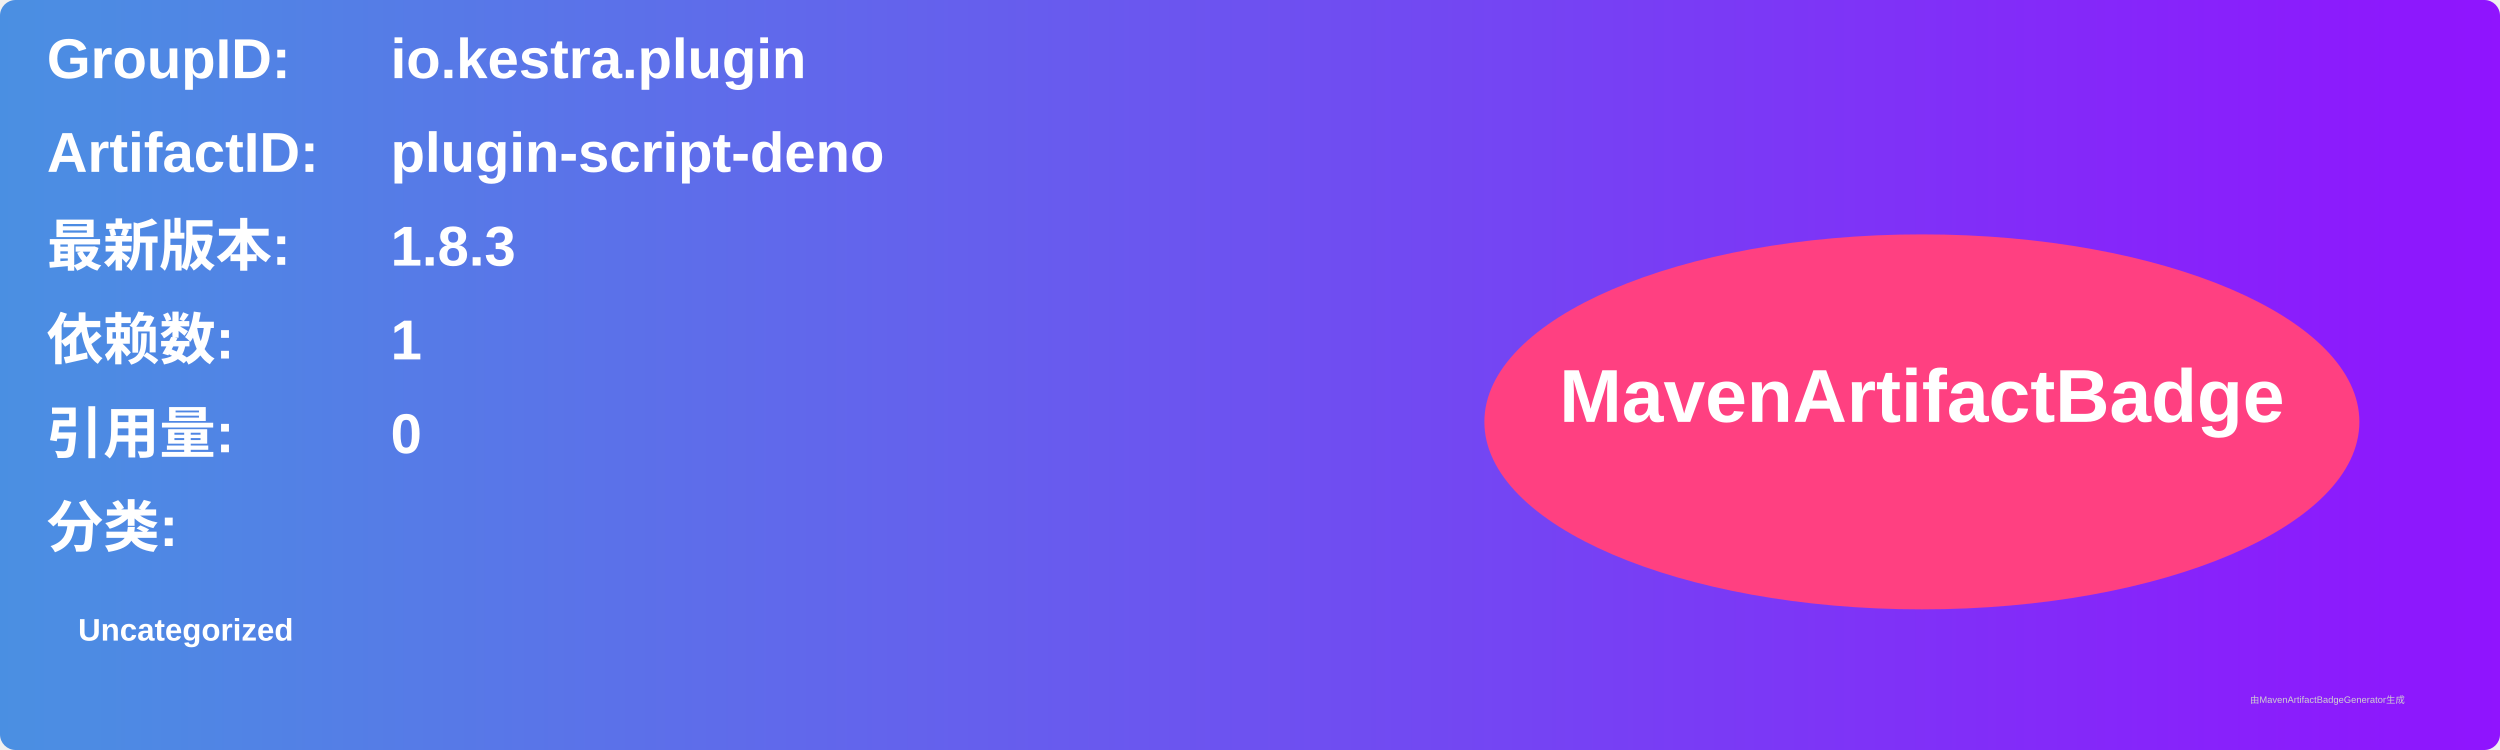
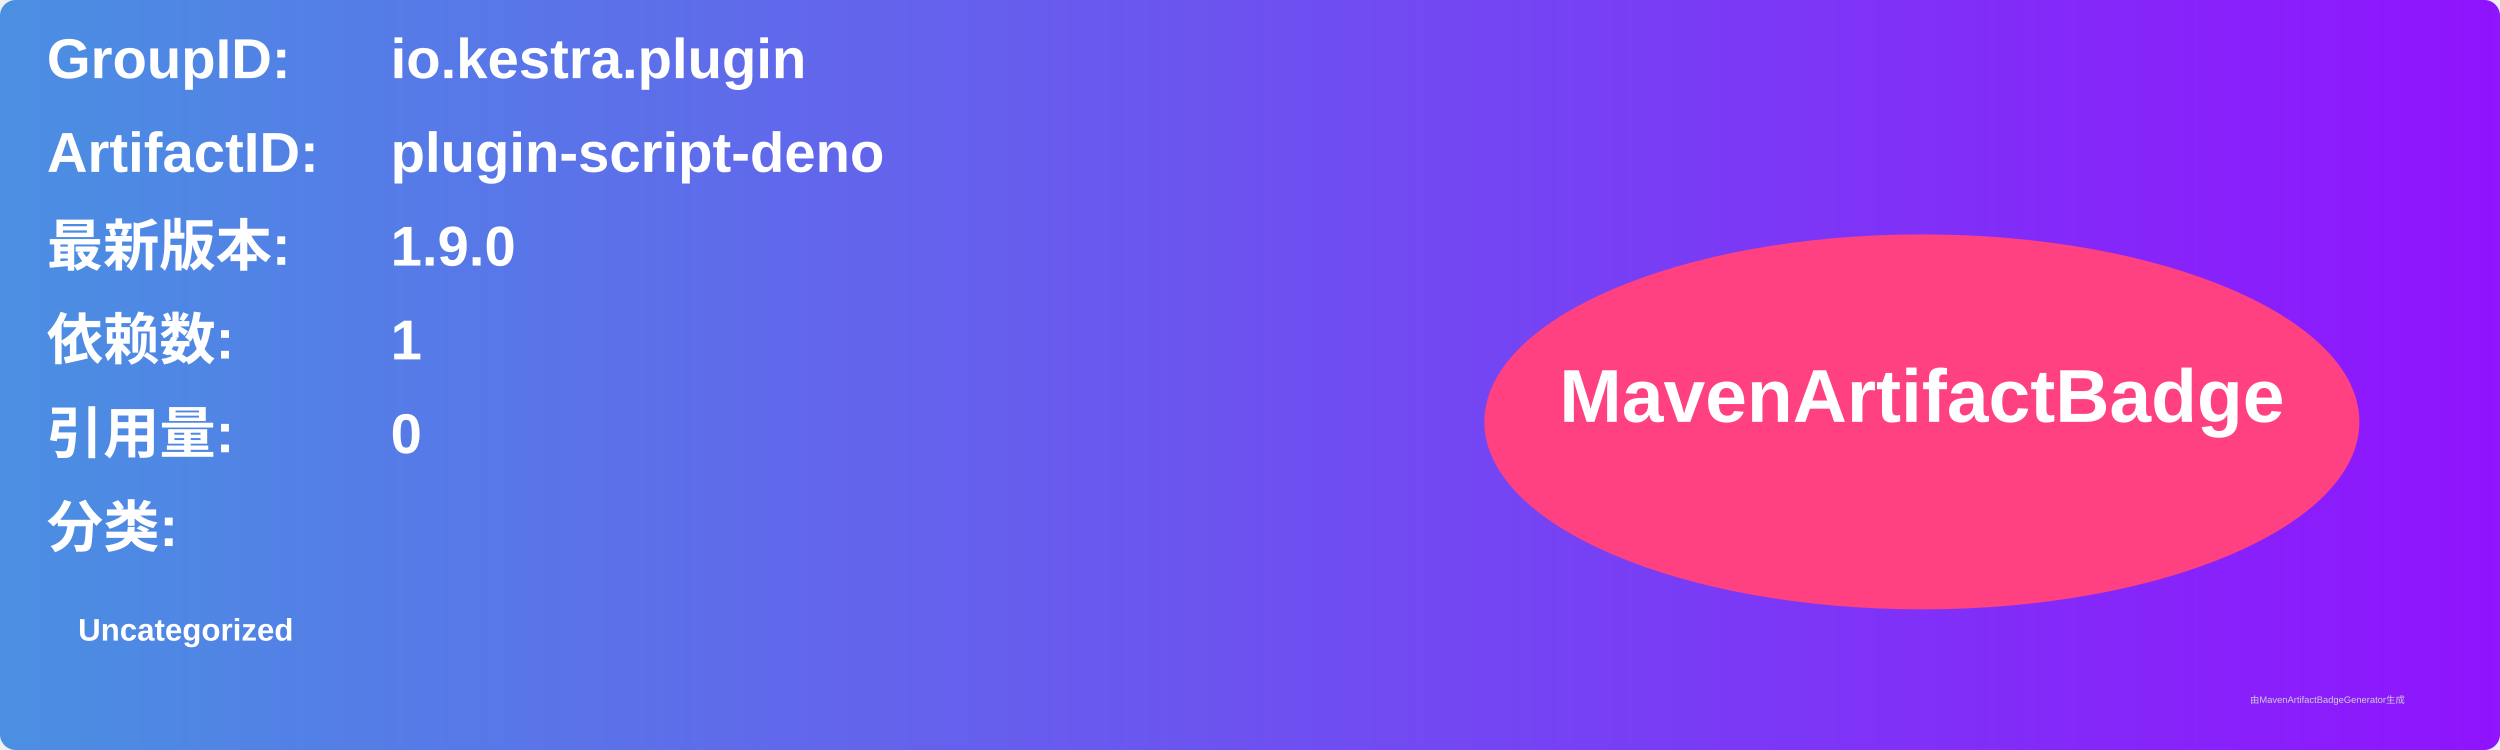
<svg xmlns="http://www.w3.org/2000/svg" width="800" height="240" viewBox="0 0 800 240">
  <linearGradient id="grad" x1="0%" y1="0%" x2="100%" y2="0%">
    <stop offset="0%" stop-color="#4a90e2" />
    <stop offset="100%" stop-color="#9013fe" />
  </linearGradient>
  <rect width="100%" height="100%" rx="5" ry="5" fill="url(#grad)" />
  <g transform="translate(15, 15)">
    <text x="0" y="10" font-family="Arial" font-size="18" fill="white" font-weight="bold" width="260">GroupID:</text>
    <text x="110" y="10" font-family="Arial" font-size="18" fill="white" font-weight="bold" width="460">io.kestra.plugin</text>
    <text x="0" y="40" font-family="Arial" font-size="18" fill="white" font-weight="bold" width="260">ArtifactID:</text>
    <text x="110" y="40" font-family="Arial" font-size="18" fill="white" font-weight="bold" width="460">plugin-script-deno</text>
    <text x="0" y="70" font-family="Arial" font-size="18" fill="white" font-weight="bold">最新版本:</text>
    <text x="110" y="70" font-family="Arial" font-size="18" fill="white" font-weight="bold">
-       <tspan font-weight="bold">1.8.3</tspan>
+       <tspan font-weight="bold">1.9.0</tspan>
    </text>
    <text x="0" y="100" font-family="Arial" font-size="18" fill="white" font-weight="bold">依赖数: </text>
    <text x="110" y="100" font-family="Arial" font-size="18" fill="white">
      <tspan font-weight="bold">1</tspan>
    </text>
    <text x="0" y="130" font-family="Arial" font-size="18" fill="white" font-weight="bold">引用量: </text>
    <text x="110" y="130" font-family="Arial" font-size="18" fill="white">
      <tspan font-weight="bold">0</tspan>
    </text>
    <text x="0" y="160" font-family="Arial" font-size="18" fill="white" font-weight="bold">分类:</text>
    <text x="10" y="190" font-family="Arial" font-size="10" fill="white">
      <tspan font-weight="bold">Uncategorized</tspan>
    </text>
    <ellipse cx="600" cy="120" rx="140" ry="60" fill="#ff4081" />
    <text x="600" y="120" text-anchor="middle" font-family="Arial" font-size="24" fill="white" font-weight="bold">MavenArtifactBadge</text>
  </g>
  <text x="720" y="225" font-family="Arial" font-size="3" fill="#d0d0d0">由MavenArtifactBadgeGenerator生成</text>
</svg>
